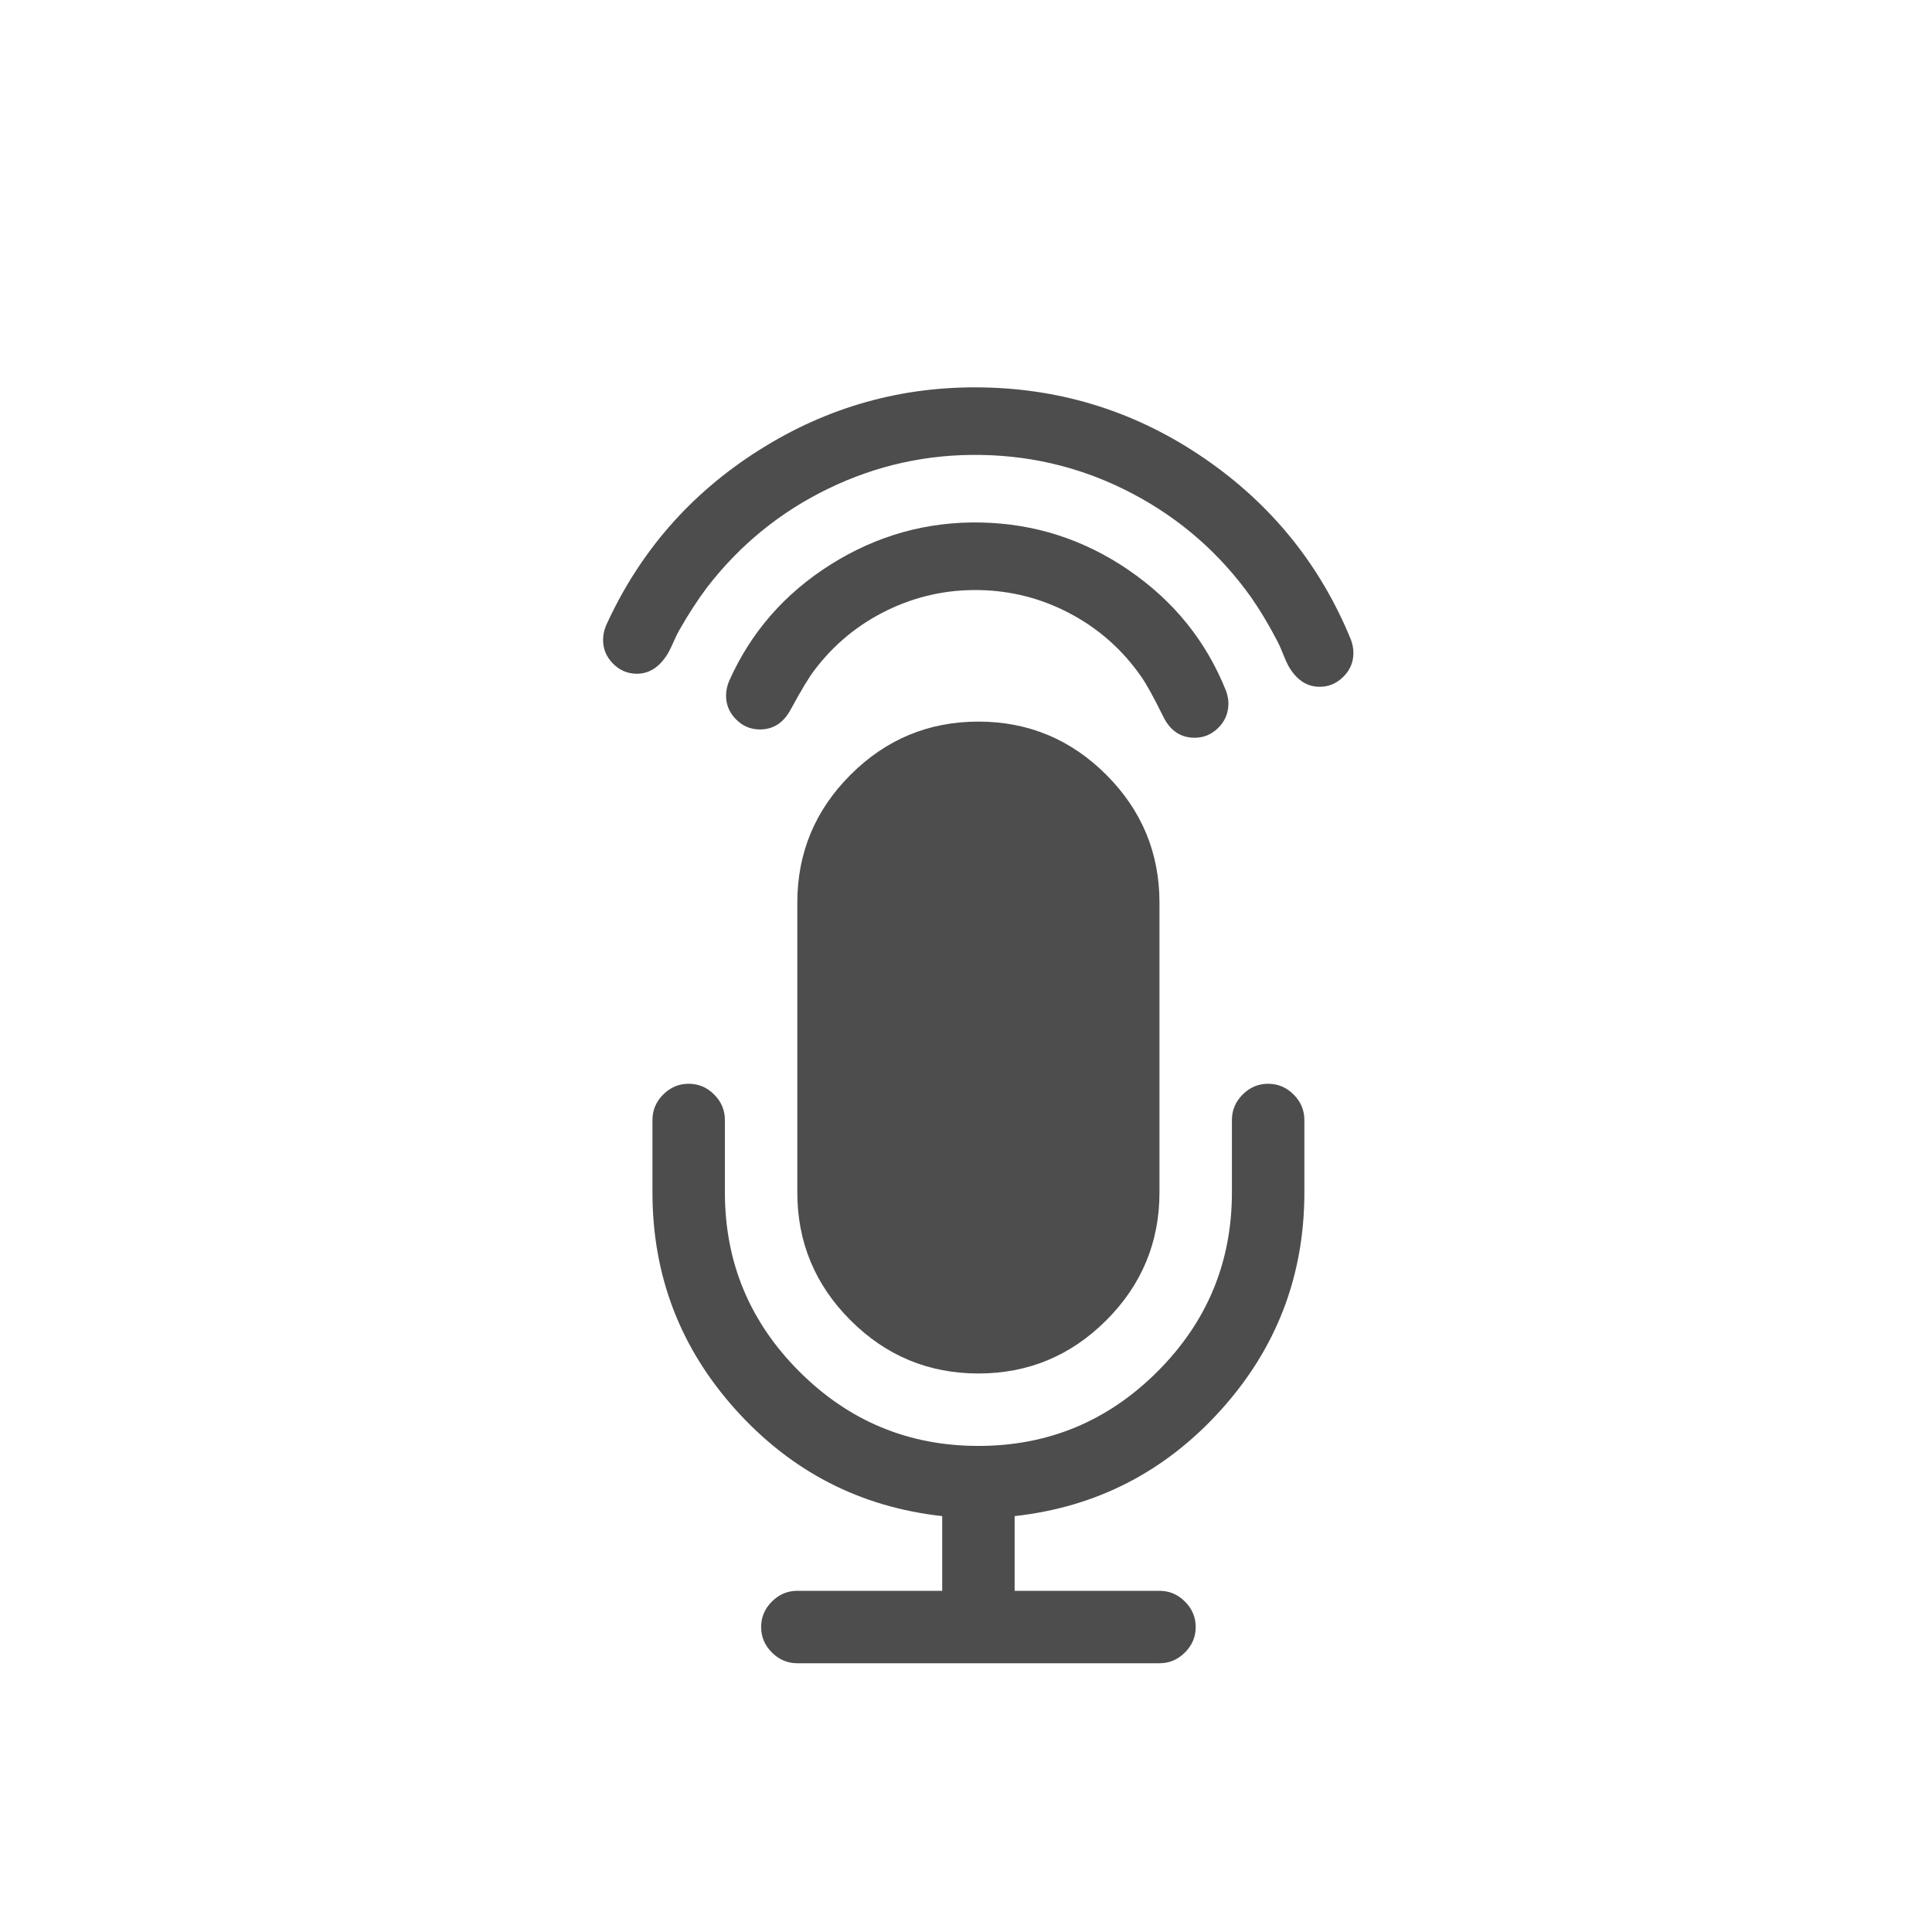
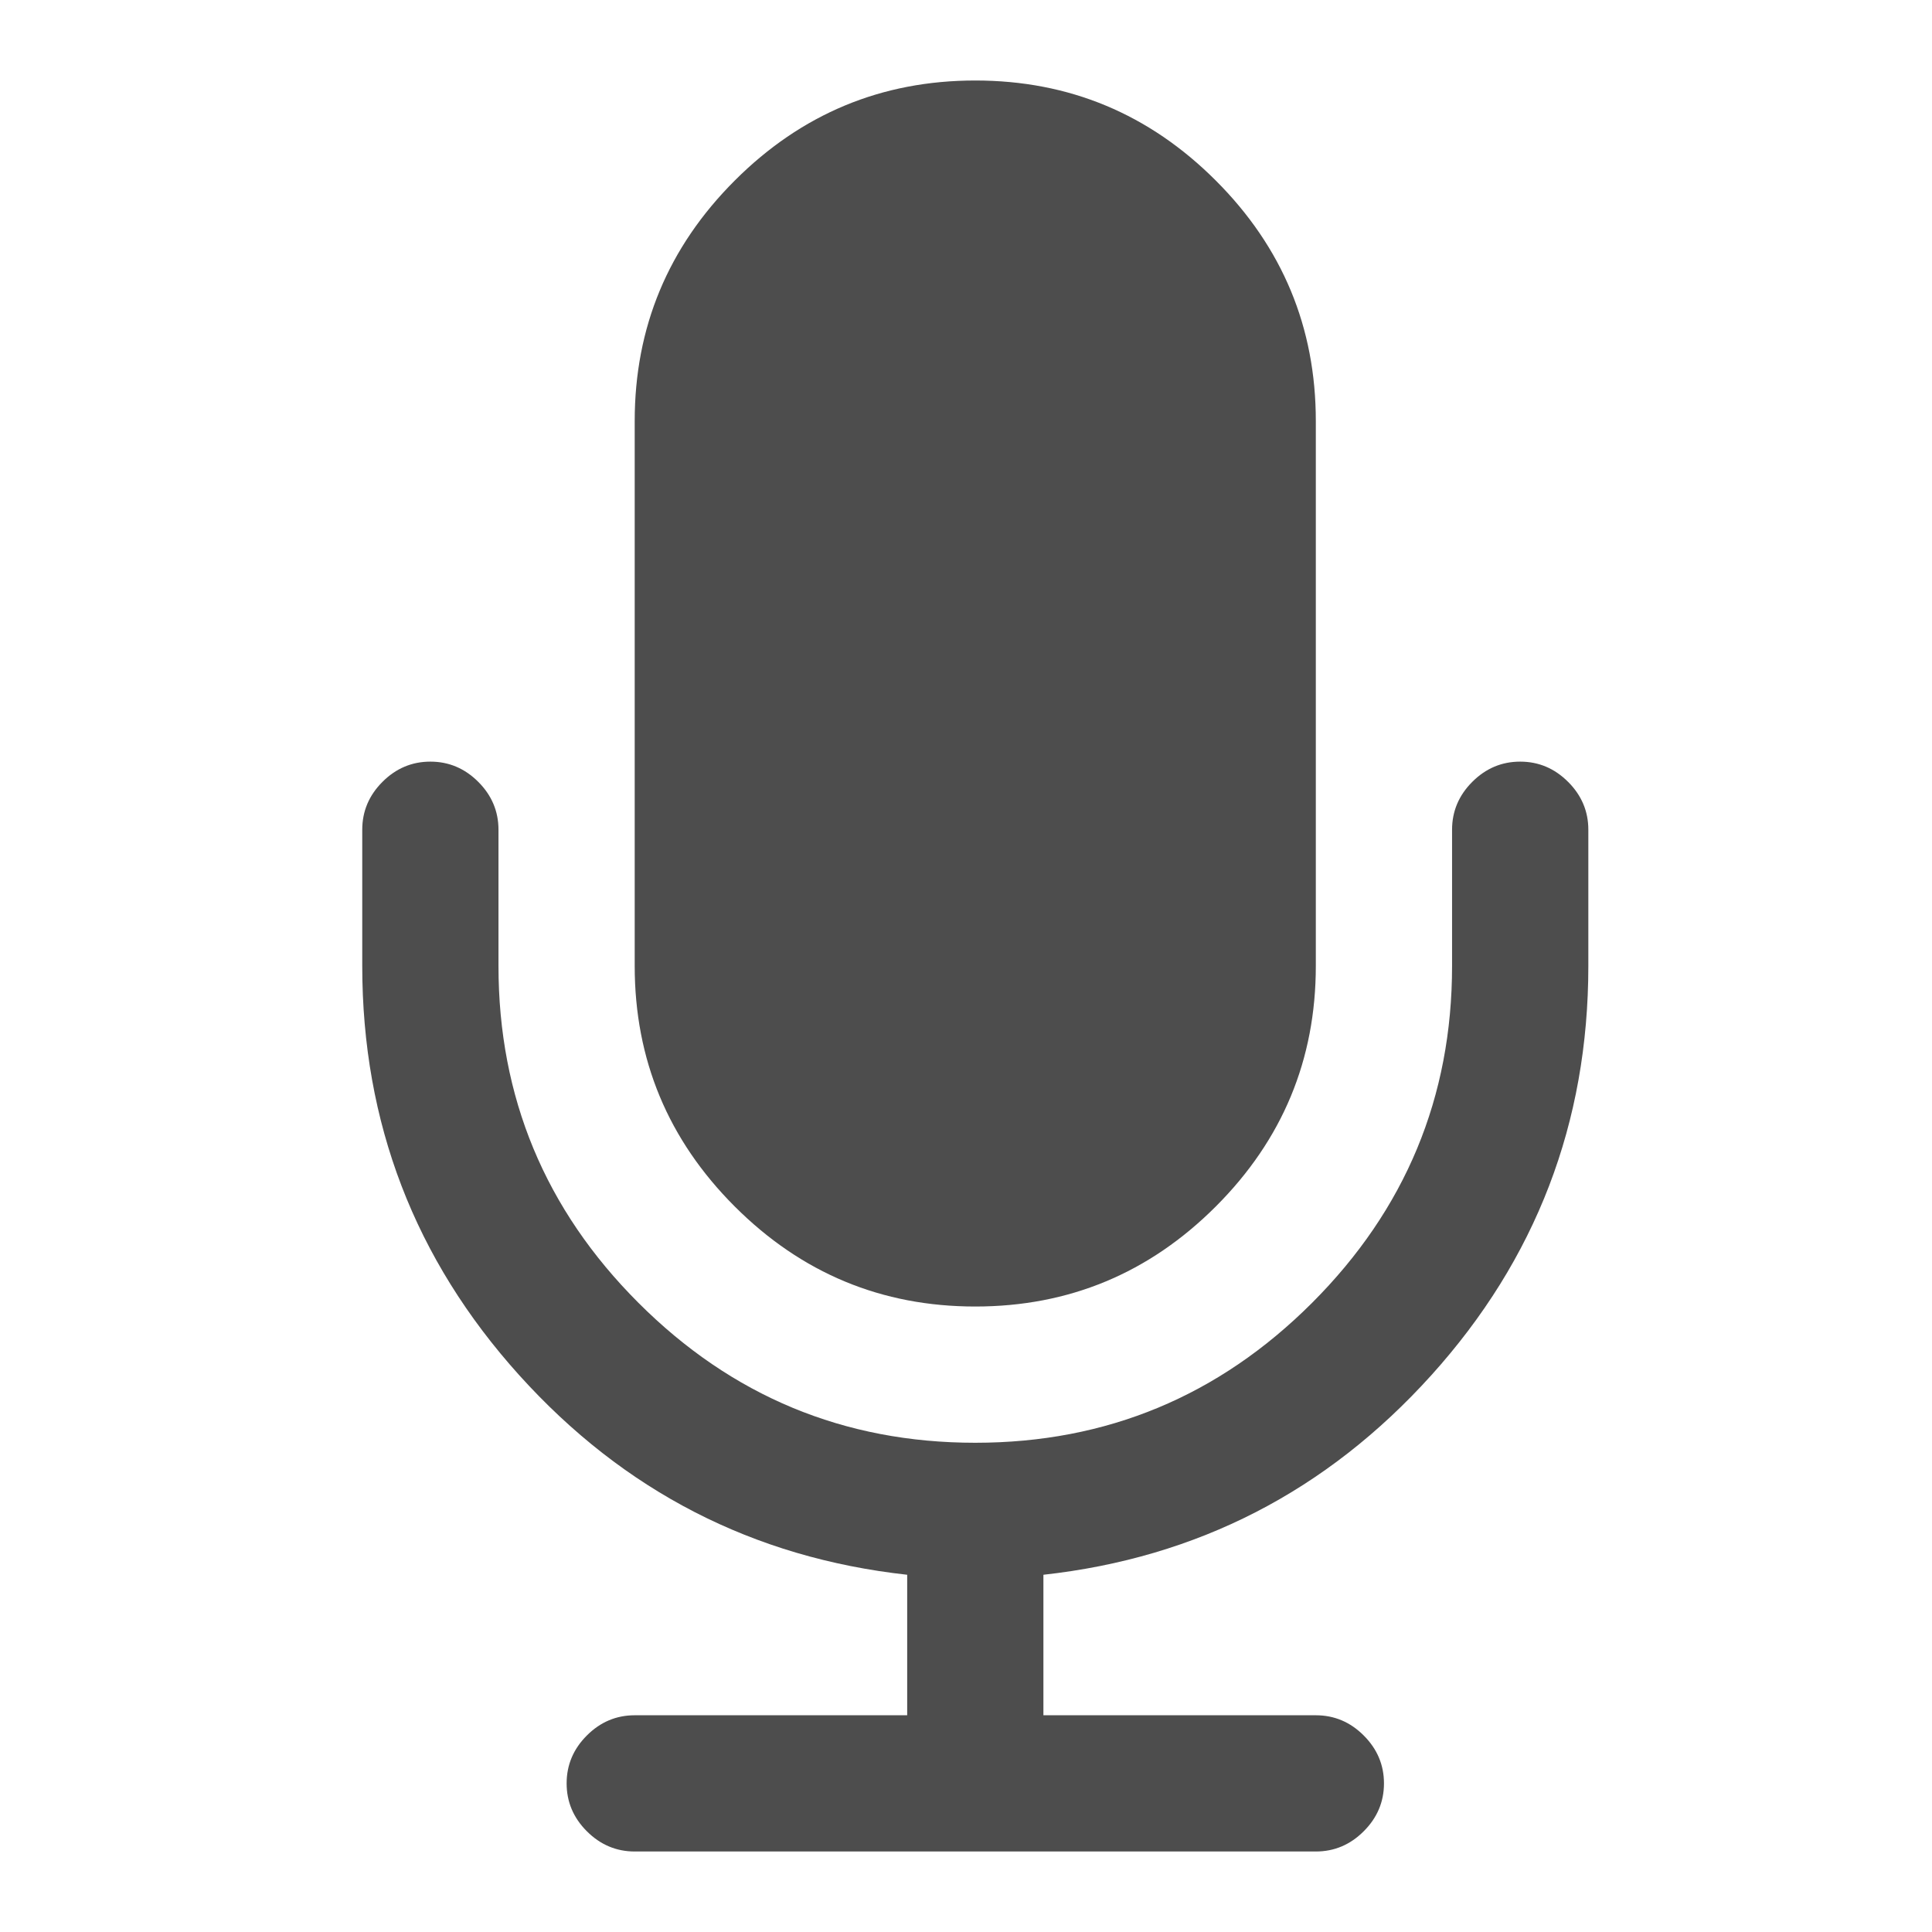
- <svg xmlns="http://www.w3.org/2000/svg" viewBox="0 0 22 22">
-   <defs>
-     <clipPath>
-       <path d="m69.63 12.145h-.052c-22.727-.292-46.47 4.077-46.709 4.122-2.424.451-4.946 2.974-5.397 5.397-.044.237-4.414 23.983-4.122 46.71-.292 22.777 4.078 46.523 4.122 46.761.451 2.423 2.974 4.945 5.398 5.398.237.044 23.982 4.413 46.709 4.121 22.779.292 46.524-4.077 46.761-4.121 2.423-.452 4.946-2.976 5.398-5.399.044-.236 4.413-23.981 4.121-46.709.292-22.777-4.077-46.523-4.121-46.761-.453-2.423-2.976-4.946-5.398-5.397-.238-.045-23.984-4.414-46.71-4.122" />
+ <svg xmlns="http://www.w3.org/2000/svg" viewBox="0 0 24 24" id="svg2" version="1.1" width="24" height="24">
+   <defs id="defs4">
+     <clipPath id="clipPath6">
+       <path d="m 69.63,12.145 -0.052,0 c -22.727,-0.292 -46.47,4.077 -46.709,4.122 -2.424,0.451 -4.946,2.974 -5.397,5.397 -0.044,0.237 -4.414,23.983 -4.122,46.71 -0.292,22.777 4.078,46.523 4.122,46.761 0.451,2.423 2.974,4.945 5.398,5.398 0.237,0.044 23.982,4.413 46.709,4.121 22.779,0.292 46.524,-4.077 46.761,-4.121 2.423,-0.452 4.946,-2.976 5.398,-5.399 0.044,-0.236 4.413,-23.981 4.121,-46.709 0.292,-22.777 -4.077,-46.523 -4.121,-46.761 -0.453,-2.423 -2.976,-4.946 -5.398,-5.397 -0.238,-0.045 -23.984,-4.414 -46.71,-4.122" id="path8" />
    </clipPath>
  </defs>
-   <g transform="translate(0-1030.36)" fill="#4d4d4d">
-     <g transform="matrix(.07909 0 0 .07909 7.424 1038.56)">
-       <path d="m47 94.07c7.17 0 13.307-2.553 18.412-7.657 5.105-5.104 7.658-11.243 7.658-18.413v-41.714c0-7.17-2.551-13.307-7.658-18.413-5.105-5.105-11.242-7.659-18.412-7.659-7.17 0-13.307 2.554-18.413 7.659-5.106 5.105-7.659 11.243-7.659 18.413v41.714c0 7.17 2.554 13.309 7.659 18.413 5.105 5.104 11.243 7.657 18.413 7.657" />
-       <path d="m92.38 53.905c-1.03-1.032-2.254-1.548-3.666-1.548-1.412 0-2.634.516-3.666 1.548-1.032 1.032-1.548 2.254-1.548 3.666v10.429c0 10.05-3.572 18.643-10.714 25.786-7.141 7.143-15.737 10.714-25.786 10.714-10.05 0-18.644-3.571-25.787-10.714-7.142-7.141-10.713-15.737-10.713-25.786v-10.429c0-1.412-.516-2.634-1.548-3.666-1.032-1.032-2.253-1.548-3.666-1.548-1.413 0-2.635.516-3.667 1.548-1.032 1.032-1.548 2.254-1.548 3.666v10.429c0 12 4.01 22.446 12.02 31.33 8.01 8.88 17.91 13.972 29.697 15.275v10.756h-20.857c-1.412 0-2.634.516-3.666 1.548-1.032 1.032-1.548 2.254-1.548 3.666 0 1.411.516 2.635 1.548 3.666 1.032 1.032 2.254 1.549 3.666 1.549h52.14c1.412 0 2.636-.517 3.666-1.549 1.033-1.031 1.55-2.255 1.55-3.666 0-1.412-.517-2.634-1.55-3.666-1.03-1.032-2.254-1.548-3.666-1.548h-20.855v-10.756c11.785-1.303 21.684-6.395 29.696-15.275 8.01-8.88 12.02-19.322 12.02-31.33v-10.429c0-1.412-.517-2.633-1.55-3.666" />
-     </g>
-     <g transform="matrix(.07376 0 0 .07376-15.516 1035.5)">
-       <path d="m384.63 18.343c-6.943-4.751-14.57-7.206-22.879-7.365-8.309-.159-16.02 2-23.15 6.485-7.12 4.482-12.355 10.495-15.705 18.04-.284.7-.434 1.404-.447 2.109-.027 1.412.466 2.644 1.478 3.697 1.012 1.051 2.224 1.59 3.636 1.617 2.119.041 3.741-.988 4.868-3.086 1.633-3.01 2.867-5.05 3.702-6.121 3.01-3.963 6.749-7.03 11.218-9.197 4.469-2.169 9.202-3.206 14.198-3.11 4.996.096 9.686 1.312 14.07 3.651 4.384 2.338 8 5.545 10.857 9.619.794 1.101 1.949 3.188 3.466 6.258 1.046 2.139 2.628 3.229 4.746 3.269 1.412.027 2.644-.466 3.695-1.477 1.053-1.013 1.592-2.251 1.62-3.718.012-.652-.112-1.334-.368-2.044-3.06-7.663-8.06-13.872-15.01-18.622" />
-       <path d="m327.53-.187c-10.585 6.697-18.459 15.728-23.62 27.09-.284.7-.434 1.404-.447 2.109-.027 1.412.467 2.644 1.478 3.695 1.012 1.053 2.225 1.592 3.637 1.619 1.955.037 3.578-.991 4.867-3.086.223-.377.52-.98.89-1.815.368-.835.665-1.441.889-1.817 1.404-2.472 2.833-4.672 4.282-6.601 5.069-6.584 11.332-11.681 18.79-15.287 7.457-3.606 15.34-5.329 23.649-5.17 8.31.159 16.12 2.182 23.434 6.07 7.314 3.888 13.379 9.22 18.19 15.994 1.374 1.984 2.716 4.237 4.03 6.76.209.385.482 1 .819 1.85.336.849.609 1.463.82 1.848 1.208 2.142 2.791 3.232 4.745 3.269 1.412.027 2.644-.466 3.695-1.479 1.052-1.011 1.592-2.224 1.619-3.636.014-.705-.109-1.414-.367-2.124-4.722-11.553-12.245-20.879-22.567-27.976-10.321-7.097-21.728-10.763-34.22-11-12.49-.239-24.03 2.988-34.61 9.686" />
-     </g>
+   <g style="fill:#4d4d4d" id="g12" transform="matrix(0.1622706,0,0,0.1622706,4.488479,0.9652739)">
+     <path id="path14" d="m 47,94.07 c 7.17,0 13.307,-2.553 18.412,-7.657 C 70.517,81.309 73.07,75.17 73.07,68 l 0,-41.714 C 73.07,19.116 70.519,12.979 65.412,7.873 60.307,2.768 54.17,0.214 47,0.214 c -7.17,0 -13.307,2.554 -18.413,7.659 -5.106,5.105 -7.659,11.243 -7.659,18.413 l 0,41.714 c 0,7.17 2.554,13.309 7.659,18.413 C 33.692,91.517 39.83,94.07 47,94.07" />
+     <path id="path16" d="m 92.38,53.905 c -1.03,-1.032 -2.254,-1.548 -3.666,-1.548 -1.412,0 -2.634,0.516 -3.666,1.548 -1.032,1.032 -1.548,2.254 -1.548,3.666 L 83.5,68 C 83.5,78.05 79.928,86.643 72.786,93.786 65.645,100.929 57.049,104.5 47,104.5 36.95,104.5 28.356,100.929 21.213,93.786 14.071,86.645 10.5,78.049 10.5,68 l 0,-10.429 C 10.5,56.159 9.984,54.937 8.952,53.905 7.92,52.873 6.699,52.357 5.286,52.357 c -1.413,0 -2.635,0.516 -3.667,1.548 -1.032,1.032 -1.548,2.254 -1.548,3.666 l 0,10.429 c 0,12 4.01,22.446 12.02,31.33 8.01,8.88 17.91,13.972 29.697,15.275 l 0,10.756 -20.857,0 c -1.412,0 -2.634,0.516 -3.666,1.548 -1.032,1.032 -1.548,2.254 -1.548,3.666 0,1.411 0.516,2.635 1.548,3.666 1.032,1.032 2.254,1.549 3.666,1.549 l 52.14,0 c 1.412,0 2.636,-0.517 3.666,-1.549 1.033,-1.031 1.55,-2.255 1.55,-3.666 0,-1.412 -0.517,-2.634 -1.55,-3.666 -1.03,-1.032 -2.254,-1.548 -3.666,-1.548 l -20.855,0 0,-10.756 C 64.001,113.302 73.9,108.21 81.912,99.33 89.922,90.45 93.932,80.008 93.932,68 l 0,-10.429 c 0,-1.412 -0.517,-2.633 -1.55,-3.666" />
  </g>
</svg>
